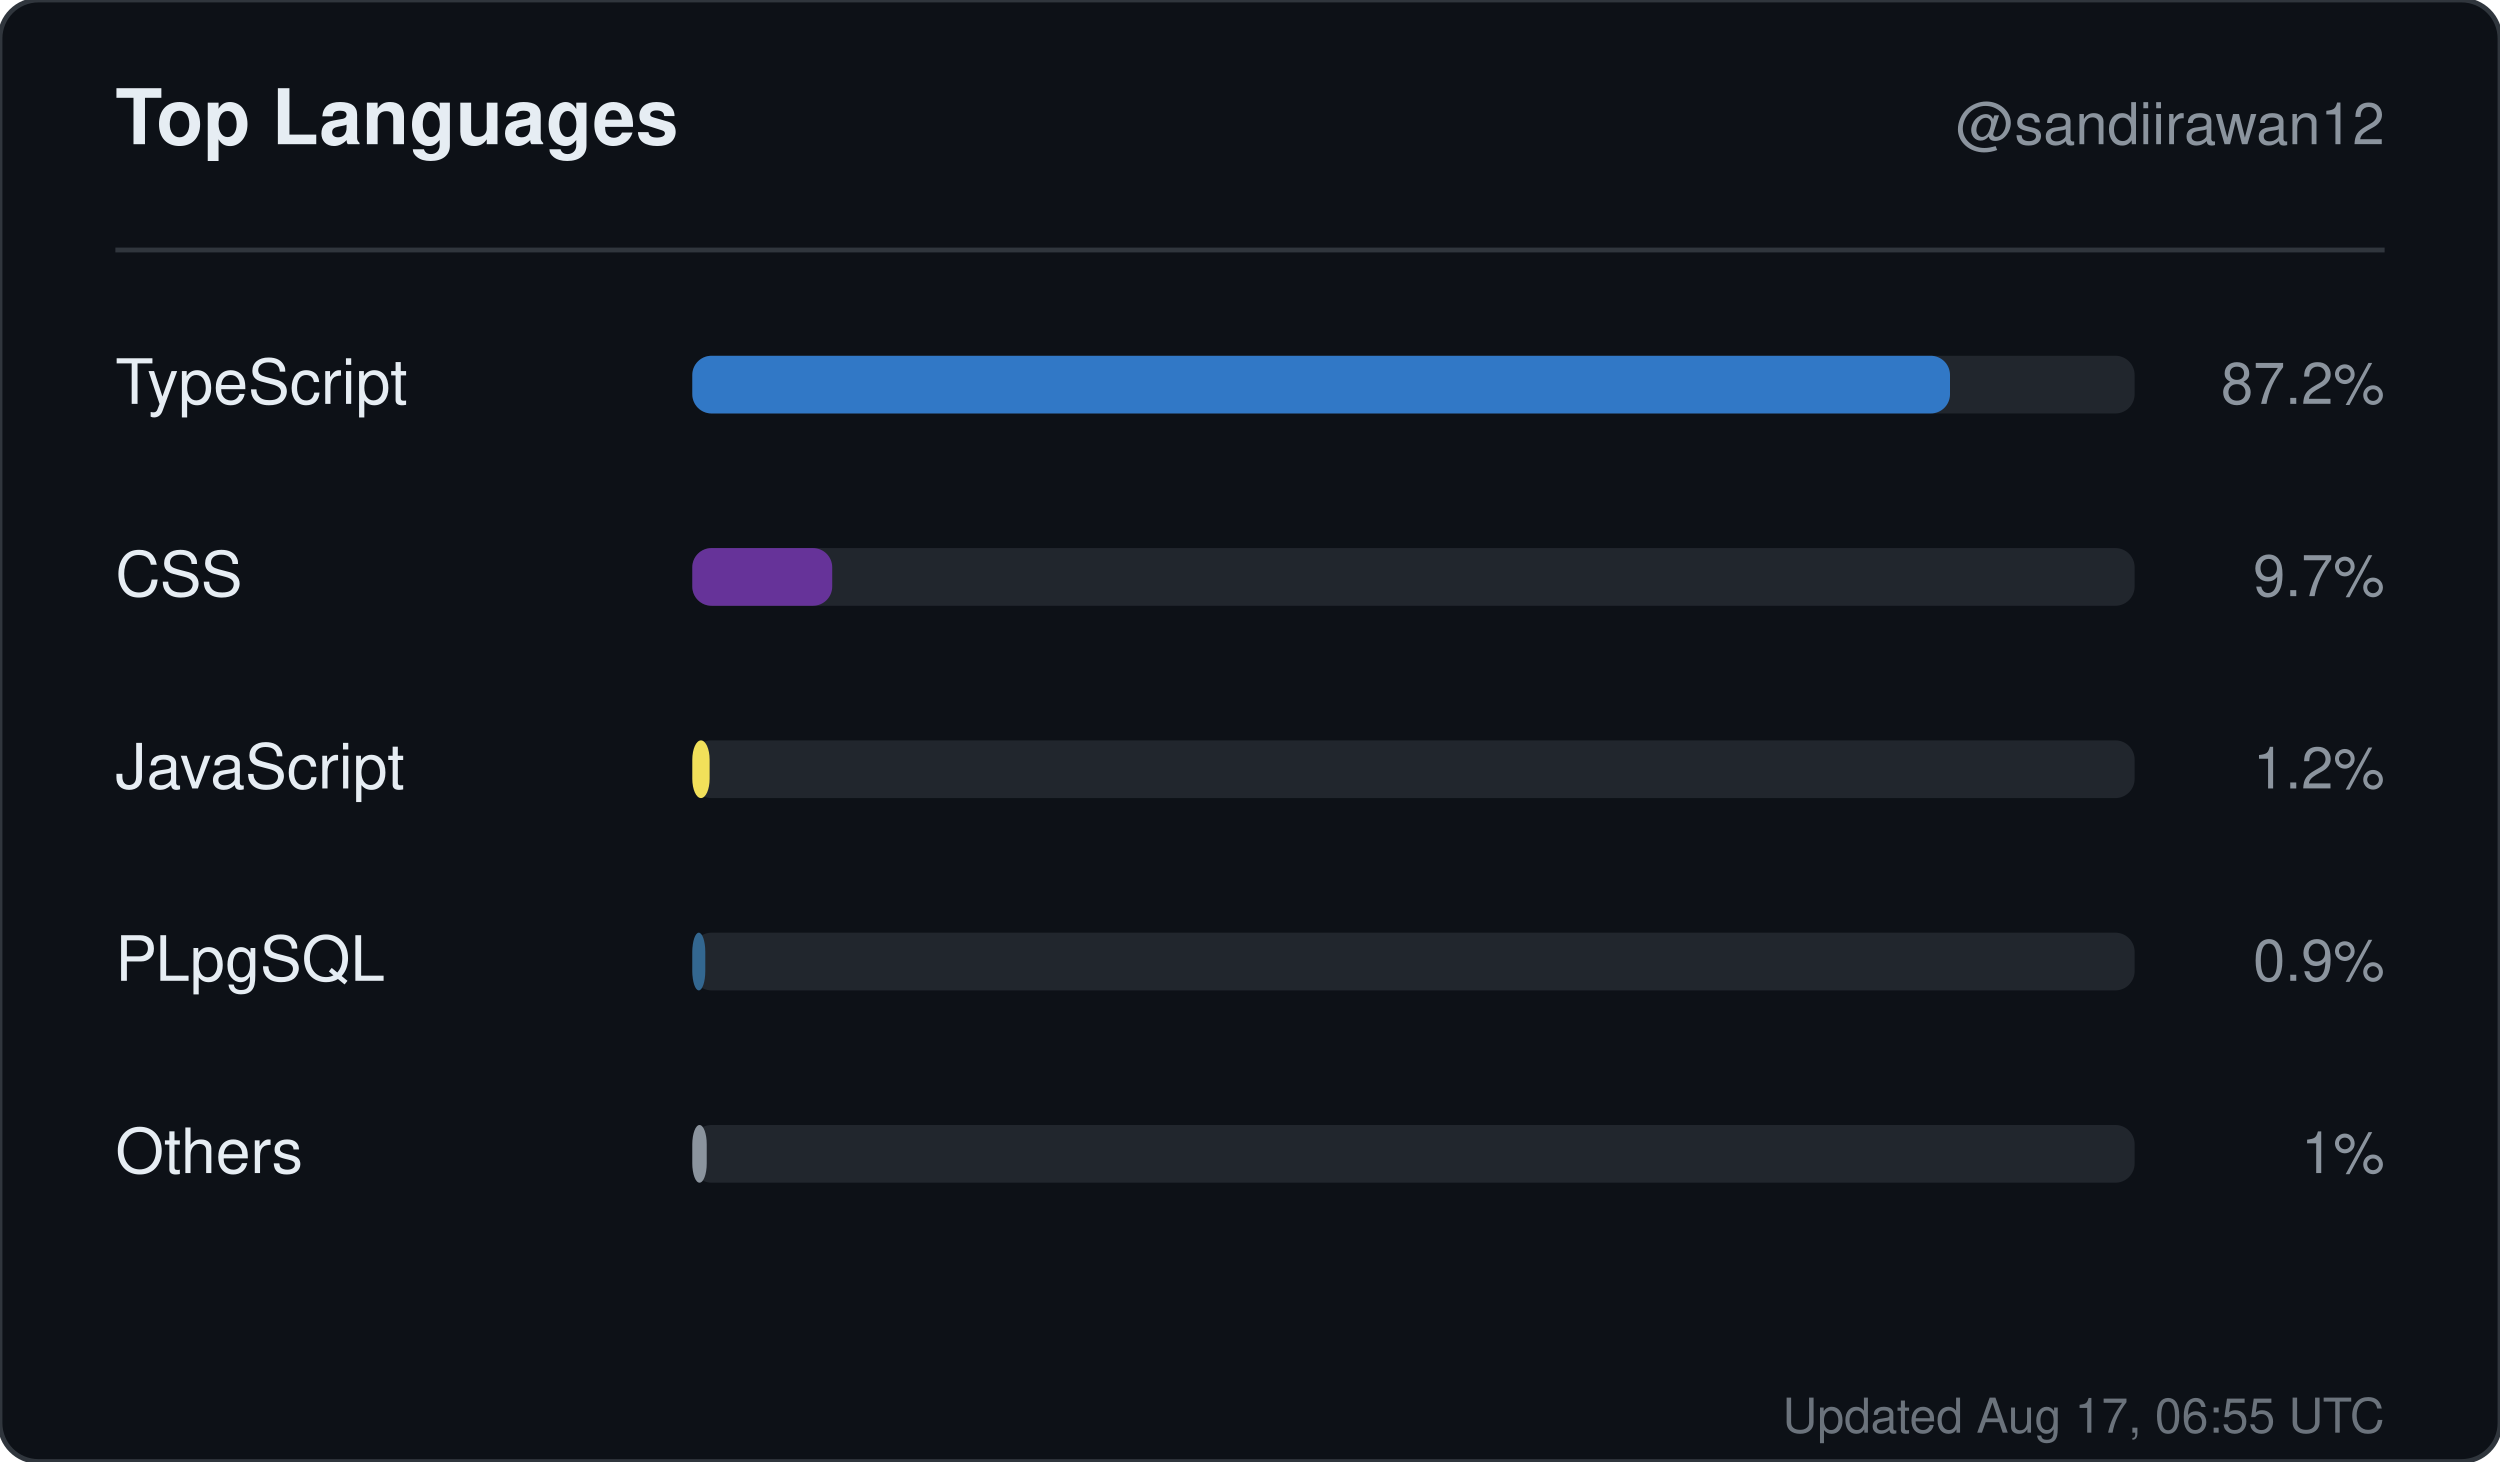
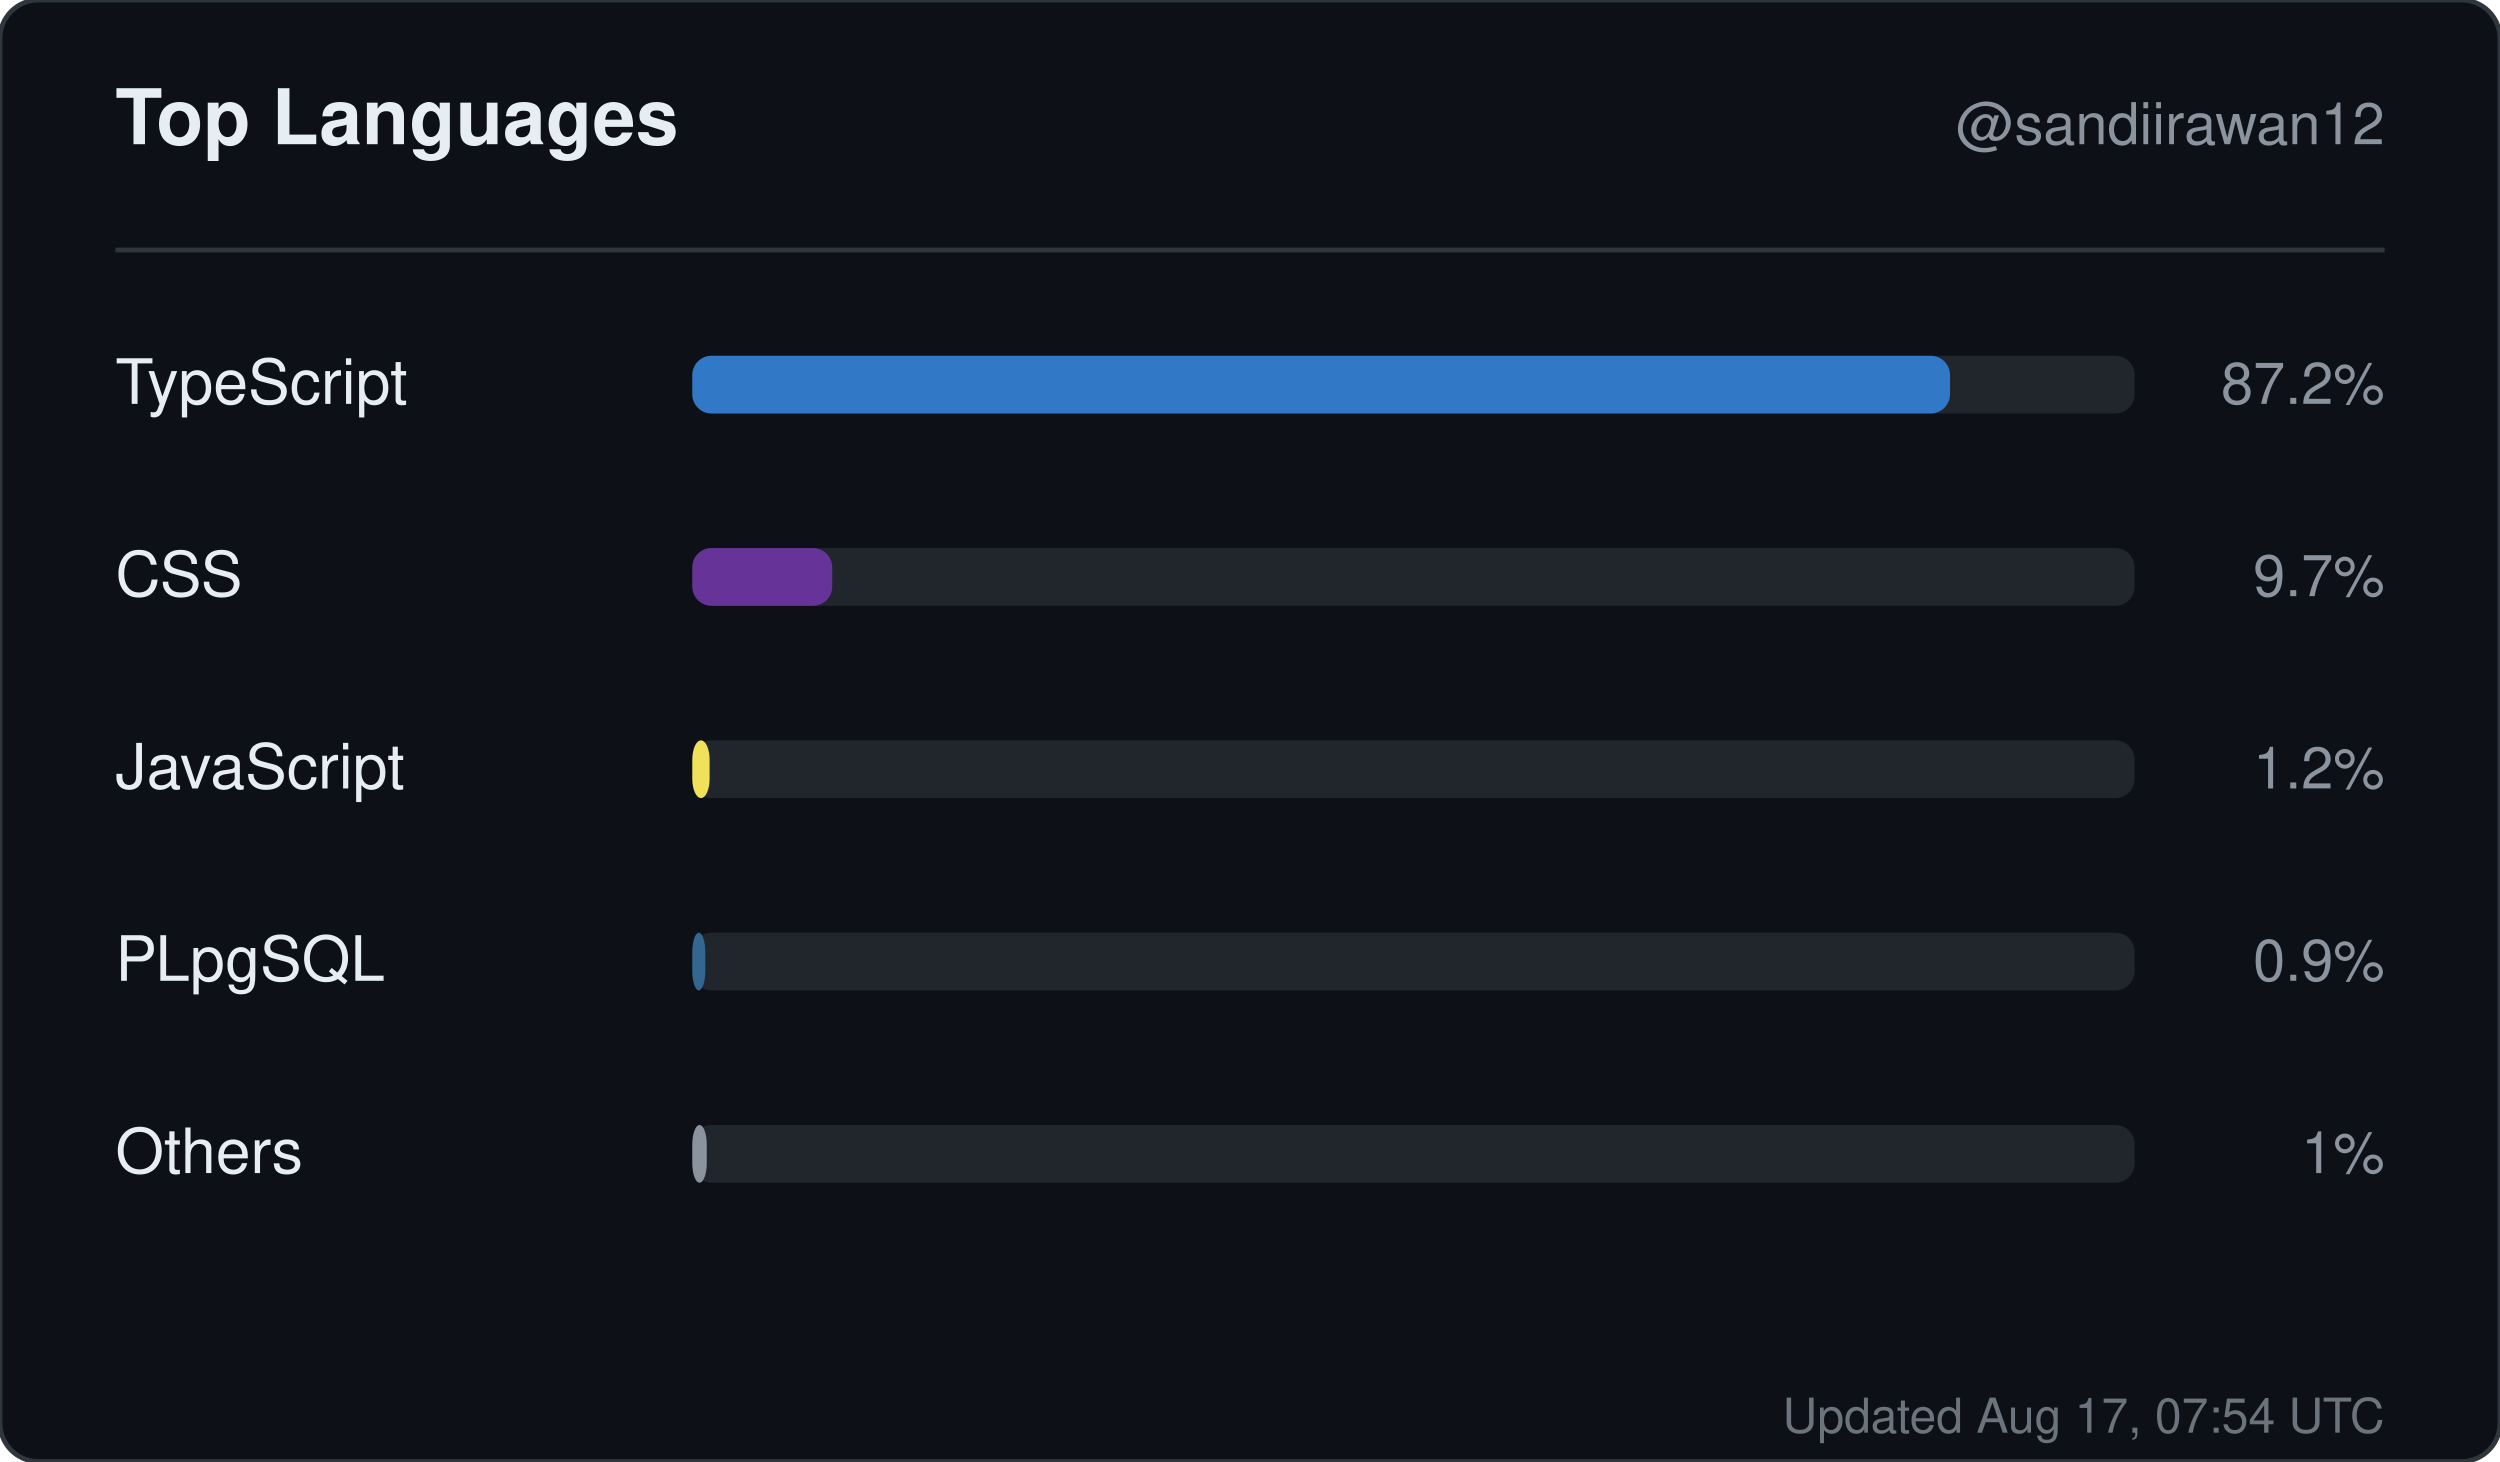
<svg xmlns="http://www.w3.org/2000/svg" width="520" height="304" viewBox="0 0 520 304" role="img" aria-label="Top languages for sandiirawan12">
  <rect width="520" height="304" rx="8" fill="#0d1117" stroke="#30363d" />
  <g font-family="-apple-system, BlinkMacSystemFont, Segoe UI, Helvetica, Arial, sans-serif">
    <text x="24" y="30" fill="#e6edf3" font-size="16" font-weight="700">Top Languages</text>
    <text x="496" y="30" fill="#8b949e" font-size="12" text-anchor="end">@sandiirawan12</text>
    <line x1="24" y1="52" x2="496" y2="52" stroke="#30363d" />
    <text x="24" y="84" fill="#e6edf3" font-size="13">TypeScript</text>
    <rect x="144" y="74" width="300" height="12" rx="4" fill="#21262d" />
    <rect x="144" y="74" width="261.6" height="12" rx="4" fill="#3178c6" />
    <text x="496" y="84" fill="#8b949e" font-size="12" text-anchor="end">87.2%</text>
    <text x="24" y="124" fill="#e6edf3" font-size="13">CSS</text>
    <rect x="144" y="114" width="300" height="12" rx="4" fill="#21262d" />
    <rect x="144" y="114" width="29.1" height="12" rx="4" fill="#663399" />
    <text x="496" y="124" fill="#8b949e" font-size="12" text-anchor="end">9.7%</text>
    <text x="24" y="164" fill="#e6edf3" font-size="13">JavaScript</text>
    <rect x="144" y="154" width="300" height="12" rx="4" fill="#21262d" />
    <rect x="144" y="154" width="3.6" height="12" rx="4" fill="#f1e05a" />
    <text x="496" y="164" fill="#8b949e" font-size="12" text-anchor="end">1.2%</text>
    <text x="24" y="204" fill="#e6edf3" font-size="13">PLpgSQL</text>
    <rect x="144" y="194" width="300" height="12" rx="4" fill="#21262d" />
    <rect x="144" y="194" width="2.7" height="12" rx="4" fill="#336790" />
    <text x="496" y="204" fill="#8b949e" font-size="12" text-anchor="end">0.9%</text>
    <text x="24" y="244" fill="#e6edf3" font-size="13">Others</text>
    <rect x="144" y="234" width="300" height="12" rx="4" fill="#21262d" />
    <rect x="144" y="234" width="3" height="12" rx="4" fill="#8b949e" />
    <text x="496" y="244" fill="#8b949e" font-size="12" text-anchor="end">1%</text>
-     <text x="496" y="298" fill="#8b949e" font-size="10" text-anchor="end" opacity="0.75">Updated Aug 17, 06:55 UTC</text>
+     <text x="496" y="298" fill="#8b949e" font-size="10" text-anchor="end" opacity="0.75">Updated Aug 17, 07:54 UTC</text>
  </g>
</svg>
